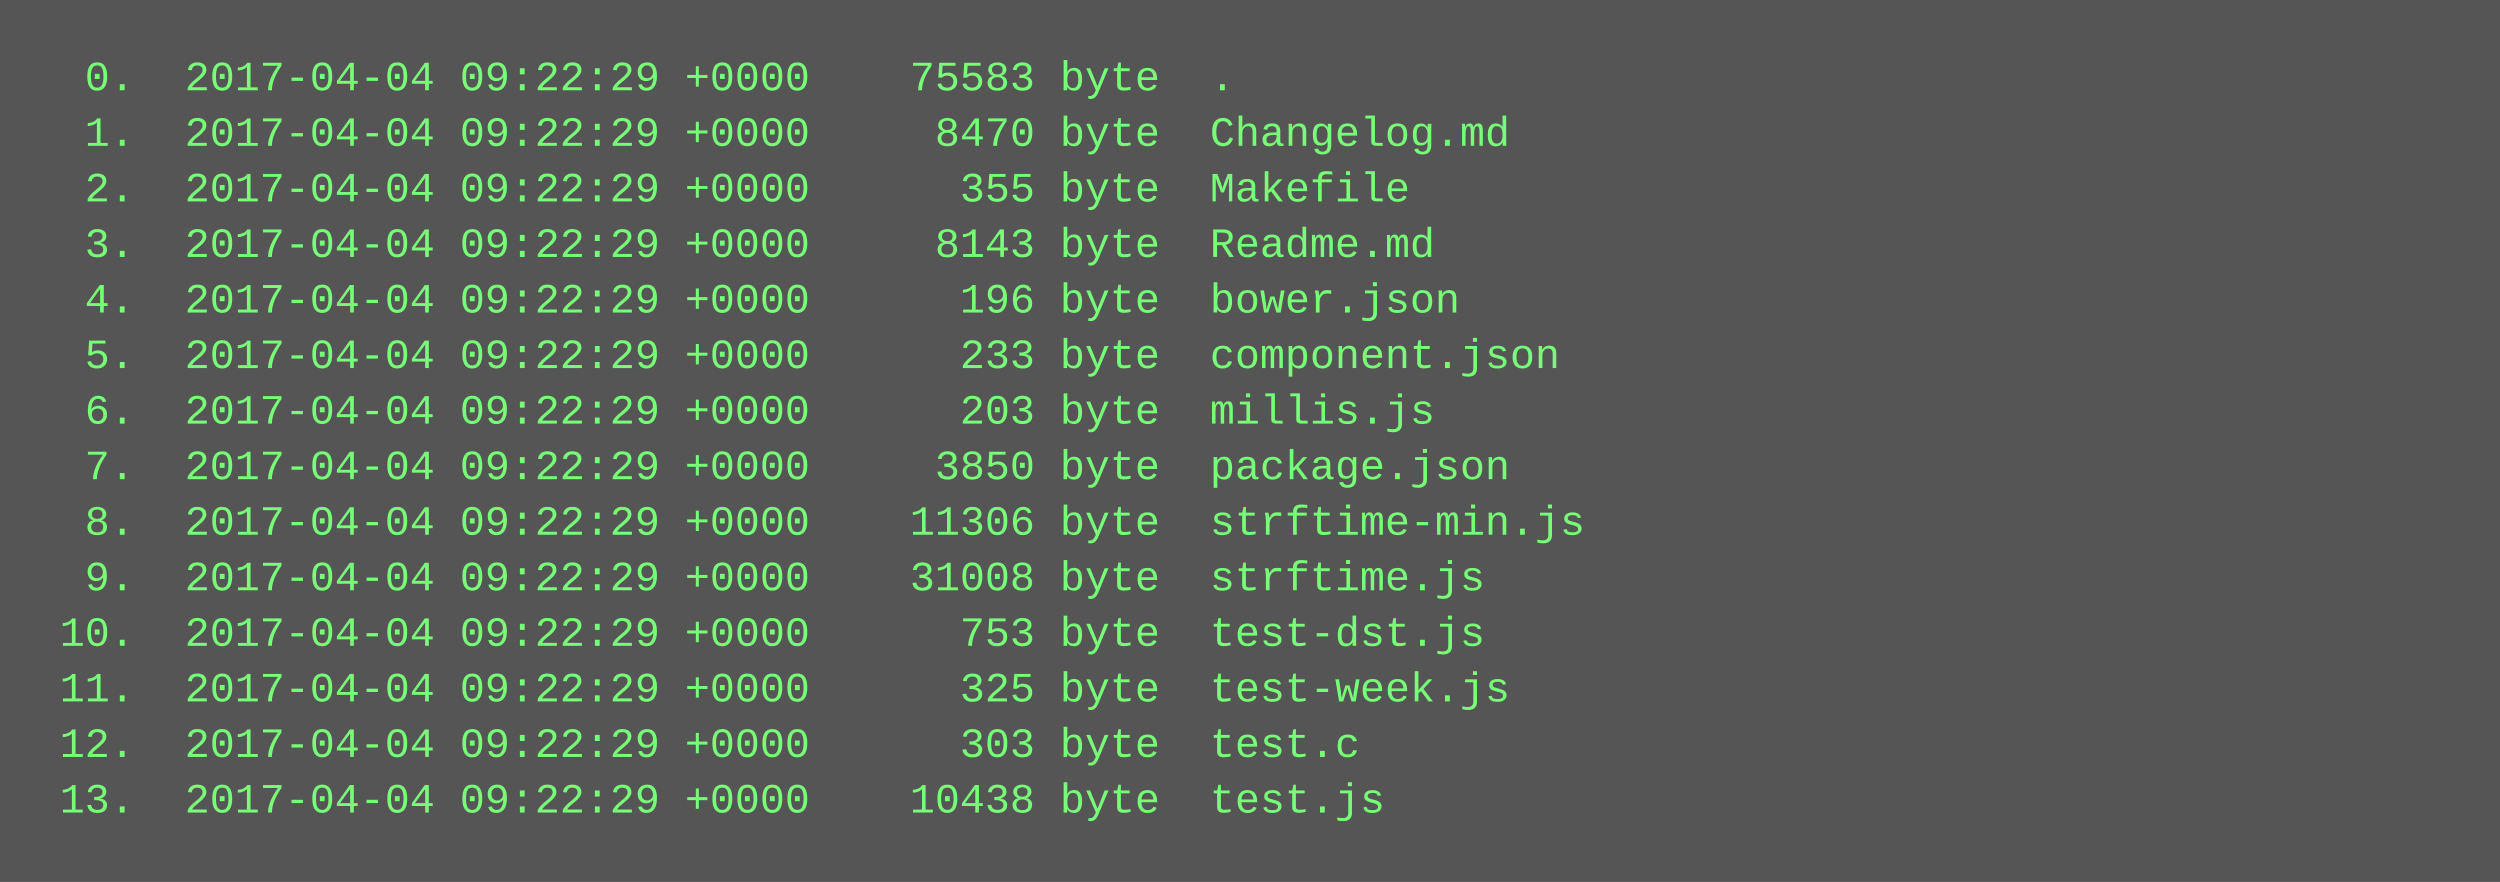
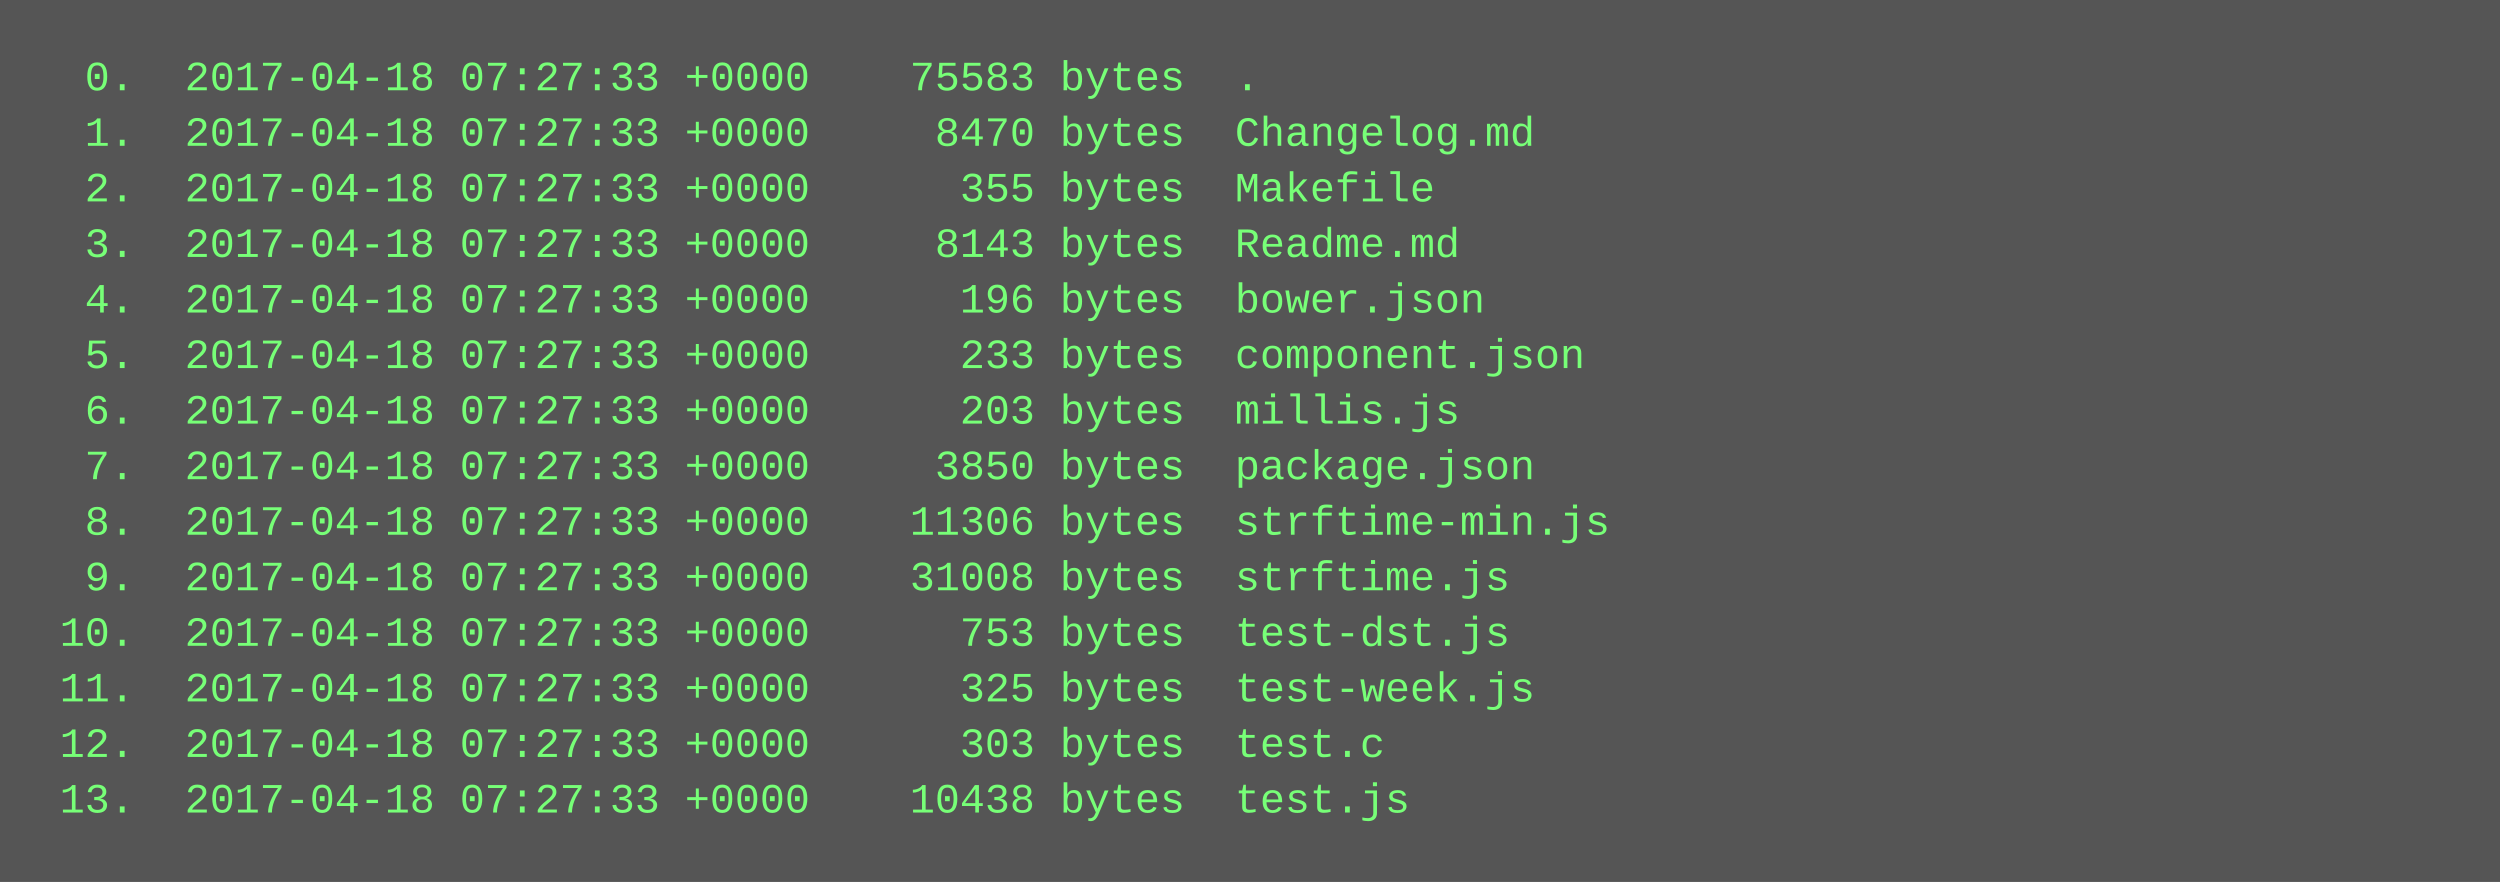
<svg xmlns="http://www.w3.org/2000/svg" height="254" width="720">
  <rect height="254" fill="#555" width="720" />
  <text fill="#7f7" font-family="Courier New" font-size="12" xml:space="preserve">
-     <tspan x="10" y="26">  0.  2017-04-04 09:22:29 +0000    75583 byte  .</tspan>
-     <tspan x="10" y="42">  1.  2017-04-04 09:22:29 +0000     8470 byte  Changelog.md</tspan>
-     <tspan x="10" y="58">  2.  2017-04-04 09:22:29 +0000      355 byte  Makefile</tspan>
-     <tspan x="10" y="74">  3.  2017-04-04 09:22:29 +0000     8143 byte  Readme.md</tspan>
-     <tspan x="10" y="90">  4.  2017-04-04 09:22:29 +0000      196 byte  bower.json</tspan>
-     <tspan x="10" y="106">  5.  2017-04-04 09:22:29 +0000      233 byte  component.json</tspan>
-     <tspan x="10" y="122">  6.  2017-04-04 09:22:29 +0000      203 byte  millis.js</tspan>
-     <tspan x="10" y="138">  7.  2017-04-04 09:22:29 +0000     3850 byte  package.json</tspan>
-     <tspan x="10" y="154">  8.  2017-04-04 09:22:29 +0000    11306 byte  strftime-min.js</tspan>
-     <tspan x="10" y="170">  9.  2017-04-04 09:22:29 +0000    31008 byte  strftime.js</tspan>
-     <tspan x="10" y="186"> 10.  2017-04-04 09:22:29 +0000      753 byte  test-dst.js</tspan>
-     <tspan x="10" y="202"> 11.  2017-04-04 09:22:29 +0000      325 byte  test-week.js</tspan>
-     <tspan x="10" y="218"> 12.  2017-04-04 09:22:29 +0000      303 byte  test.c</tspan>
-     <tspan x="10" y="234"> 13.  2017-04-04 09:22:29 +0000    10438 byte  test.js</tspan>
+     <tspan x="10" y="26">  0.  2017-04-18 07:27:33 +0000    75583 bytes  .</tspan>
+     <tspan x="10" y="42">  1.  2017-04-18 07:27:33 +0000     8470 bytes  Changelog.md</tspan>
+     <tspan x="10" y="58">  2.  2017-04-18 07:27:33 +0000      355 bytes  Makefile</tspan>
+     <tspan x="10" y="74">  3.  2017-04-18 07:27:33 +0000     8143 bytes  Readme.md</tspan>
+     <tspan x="10" y="90">  4.  2017-04-18 07:27:33 +0000      196 bytes  bower.json</tspan>
+     <tspan x="10" y="106">  5.  2017-04-18 07:27:33 +0000      233 bytes  component.json</tspan>
+     <tspan x="10" y="122">  6.  2017-04-18 07:27:33 +0000      203 bytes  millis.js</tspan>
+     <tspan x="10" y="138">  7.  2017-04-18 07:27:33 +0000     3850 bytes  package.json</tspan>
+     <tspan x="10" y="154">  8.  2017-04-18 07:27:33 +0000    11306 bytes  strftime-min.js</tspan>
+     <tspan x="10" y="170">  9.  2017-04-18 07:27:33 +0000    31008 bytes  strftime.js</tspan>
+     <tspan x="10" y="186"> 10.  2017-04-18 07:27:33 +0000      753 bytes  test-dst.js</tspan>
+     <tspan x="10" y="202"> 11.  2017-04-18 07:27:33 +0000      325 bytes  test-week.js</tspan>
+     <tspan x="10" y="218"> 12.  2017-04-18 07:27:33 +0000      303 bytes  test.c</tspan>
+     <tspan x="10" y="234"> 13.  2017-04-18 07:27:33 +0000    10438 bytes  test.js</tspan>
  </text>
</svg>
